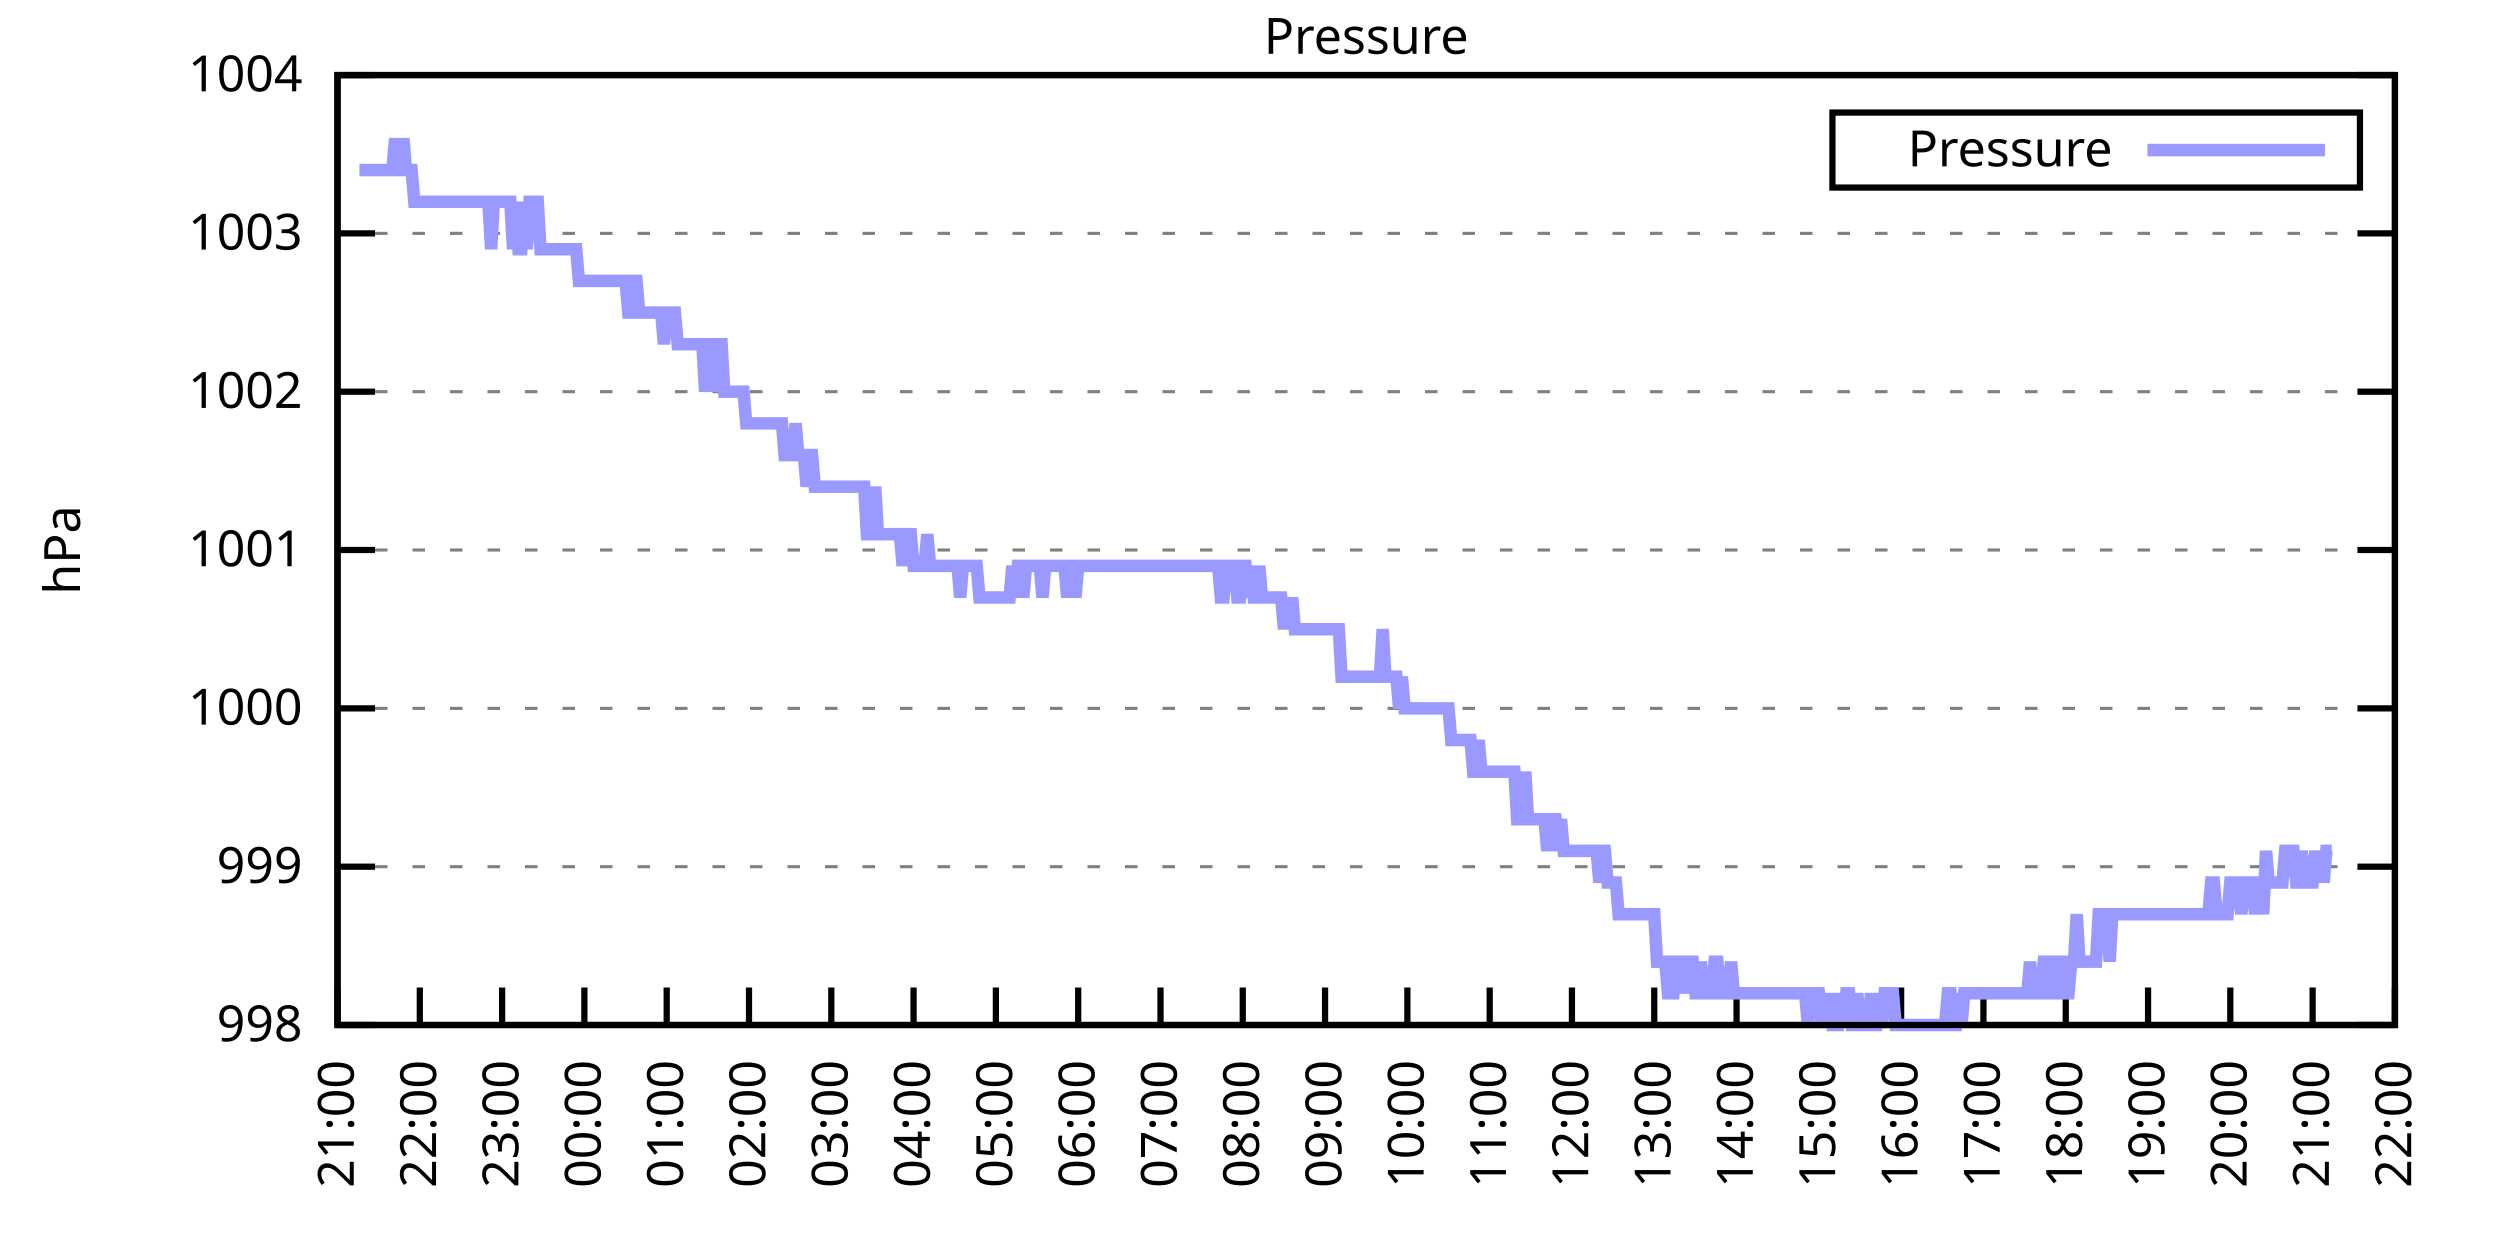
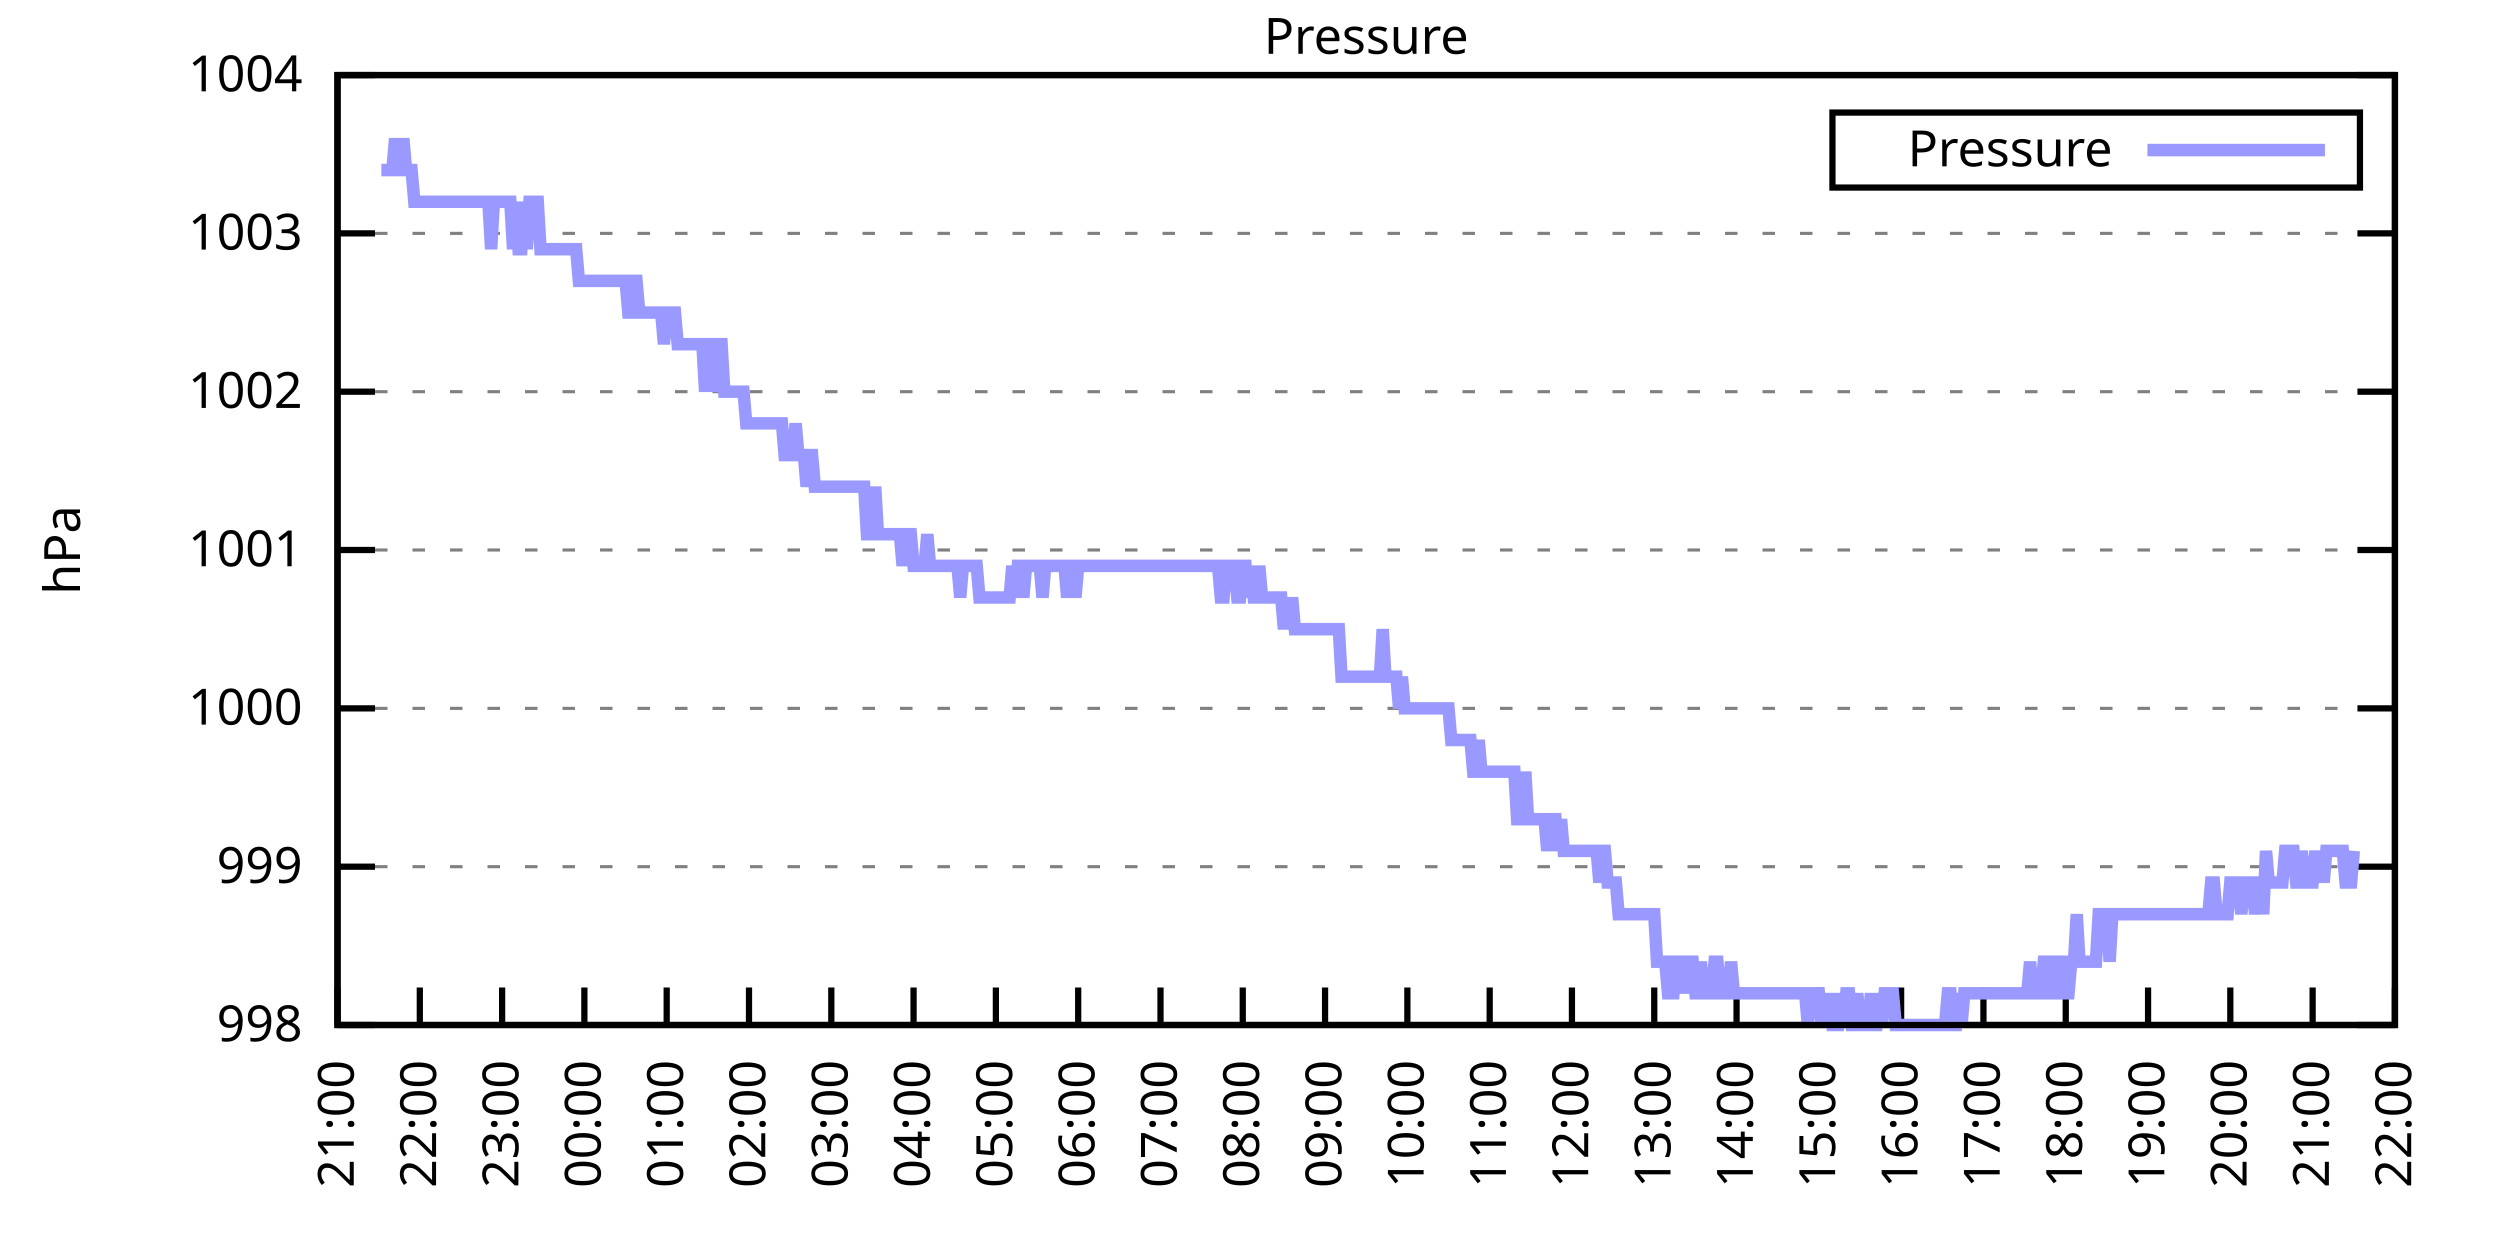
<svg xmlns="http://www.w3.org/2000/svg" xmlns:xlink="http://www.w3.org/1999/xlink" width="400" height="200" viewBox="0 0 400 200">
  <g id="gnuplot_canvas">
    <rect x="0" y="0" width="400" height="200" fill="none" />
    <defs>
      <circle id="gpDot" r="0.5" stroke-width="0.5" stroke="currentColor" />
      <path id="gpPt0" stroke-width="0.333" stroke="currentColor" d="M-1,0 h2 M0,-1 v2" />
      <path id="gpPt1" stroke-width="0.333" stroke="currentColor" d="M-1,-1 L1,1 M1,-1 L-1,1" />
      <path id="gpPt2" stroke-width="0.333" stroke="currentColor" d="M-1,0 L1,0 M0,-1 L0,1 M-1,-1 L1,1 M-1,1 L1,-1" />
      <rect id="gpPt3" stroke-width="0.333" stroke="currentColor" x="-1" y="-1" width="2" height="2" />
      <rect id="gpPt4" stroke-width="0.333" stroke="currentColor" fill="currentColor" x="-1" y="-1" width="2" height="2" />
      <circle id="gpPt5" stroke-width="0.333" stroke="currentColor" cx="0" cy="0" r="1" />
      <use xlink:href="#gpPt5" id="gpPt6" fill="currentColor" stroke="none" />
      <path id="gpPt7" stroke-width="0.333" stroke="currentColor" d="M0,-1.33 L-1.33,0.67 L1.33,0.67 z" />
      <use xlink:href="#gpPt7" id="gpPt8" fill="currentColor" stroke="none" />
      <use xlink:href="#gpPt7" id="gpPt9" stroke="currentColor" transform="rotate(180)" />
      <use xlink:href="#gpPt9" id="gpPt10" fill="currentColor" stroke="none" />
      <use xlink:href="#gpPt3" id="gpPt11" stroke="currentColor" transform="rotate(45)" />
      <use xlink:href="#gpPt11" id="gpPt12" fill="currentColor" stroke="none" />
      <path id="gpPt13" stroke-width="0.333" stroke="currentColor" d="M0,1.330 L1.265,0.411 L0.782,-1.067 L-0.782,-1.076 L-1.265,0.411 z" />
      <use xlink:href="#gpPt13" id="gpPt14" fill="currentColor" stroke="none" />
      <filter id="textbox" filterUnits="objectBoundingBox" x="0" y="0" height="1" width="1">
        <feFlood flood-color="white" flood-opacity="1" result="bgnd" />
        <feComposite in="SourceGraphic" in2="bgnd" operator="atop" />
      </filter>
      <filter id="greybox" filterUnits="objectBoundingBox" x="0" y="0" height="1" width="1">
        <feFlood flood-color="lightgrey" flood-opacity="1" result="grey" />
        <feComposite in="SourceGraphic" in2="grey" operator="atop" />
      </filter>
    </defs>
    <g fill="none" color="white" stroke="currentColor" stroke-width="1.00" stroke-linecap="butt" stroke-linejoin="miter">
</g>
    <g fill="none" color="black" stroke="currentColor" stroke-width="1.00" stroke-linecap="butt" stroke-linejoin="miter">
      <g stroke="none" shape-rendering="crispEdges">
        <polygon fill="rgb(255, 255, 255)" points="54.00,164.00 383.18,164.00 383.18,12.02 54.00,12.02 " />
      </g>
    </g>
    <g fill="none" color="black" stroke="currentColor" stroke-width="1.00" stroke-linecap="butt" stroke-linejoin="miter">
</g>
    <g fill="none" color="black" stroke="black" stroke-width="0.50" stroke-linecap="butt" stroke-linejoin="miter">
</g>
    <g fill="none" color="gray" stroke="currentColor" stroke-width="0.50" stroke-linecap="butt" stroke-linejoin="miter">
      <path stroke="gray" stroke-dasharray="2,4" class="gridline" d="M54.00,164.00 L383.19,164.00  " />
    </g>
    <g fill="none" color="gray" stroke="gray" stroke-width="1.00" stroke-linecap="butt" stroke-linejoin="miter">
</g>
    <g fill="none" color="black" stroke="currentColor" stroke-width="1.00" stroke-linecap="butt" stroke-linejoin="miter">
      <path stroke="black" d="M54.00,164.00 L60.00,164.00 M383.19,164.00 L377.19,164.00  " />
      <g transform="translate(48.40,166.60)" stroke="none" fill="black" font-family="Sans" font-size="8.00" text-anchor="end">
        <text>
          <tspan font-family="Sans"> 998</tspan>
        </text>
      </g>
    </g>
    <g fill="none" color="black" stroke="currentColor" stroke-width="1.00" stroke-linecap="butt" stroke-linejoin="miter">
</g>
    <g fill="none" color="black" stroke="black" stroke-width="0.50" stroke-linecap="butt" stroke-linejoin="miter">
</g>
    <g fill="none" color="gray" stroke="currentColor" stroke-width="0.50" stroke-linecap="butt" stroke-linejoin="miter">
      <path stroke="gray" stroke-dasharray="2,4" class="gridline" d="M54.00,138.67 L383.19,138.67  " />
    </g>
    <g fill="none" color="gray" stroke="gray" stroke-width="1.00" stroke-linecap="butt" stroke-linejoin="miter">
</g>
    <g fill="none" color="black" stroke="currentColor" stroke-width="1.00" stroke-linecap="butt" stroke-linejoin="miter">
      <path stroke="black" d="M54.00,138.67 L60.00,138.67 M383.19,138.67 L377.19,138.67  " />
      <g transform="translate(48.40,141.27)" stroke="none" fill="black" font-family="Sans" font-size="8.00" text-anchor="end">
        <text>
          <tspan font-family="Sans"> 999</tspan>
        </text>
      </g>
    </g>
    <g fill="none" color="black" stroke="currentColor" stroke-width="1.00" stroke-linecap="butt" stroke-linejoin="miter">
</g>
    <g fill="none" color="black" stroke="black" stroke-width="0.50" stroke-linecap="butt" stroke-linejoin="miter">
</g>
    <g fill="none" color="gray" stroke="currentColor" stroke-width="0.50" stroke-linecap="butt" stroke-linejoin="miter">
      <path stroke="gray" stroke-dasharray="2,4" class="gridline" d="M54.00,113.34 L383.19,113.34  " />
    </g>
    <g fill="none" color="gray" stroke="gray" stroke-width="1.00" stroke-linecap="butt" stroke-linejoin="miter">
</g>
    <g fill="none" color="black" stroke="currentColor" stroke-width="1.00" stroke-linecap="butt" stroke-linejoin="miter">
      <path stroke="black" d="M54.00,113.34 L60.00,113.34 M383.19,113.34 L377.19,113.34  " />
      <g transform="translate(48.40,115.94)" stroke="none" fill="black" font-family="Sans" font-size="8.00" text-anchor="end">
        <text>
          <tspan font-family="Sans"> 1000</tspan>
        </text>
      </g>
    </g>
    <g fill="none" color="black" stroke="currentColor" stroke-width="1.00" stroke-linecap="butt" stroke-linejoin="miter">
</g>
    <g fill="none" color="black" stroke="black" stroke-width="0.50" stroke-linecap="butt" stroke-linejoin="miter">
</g>
    <g fill="none" color="gray" stroke="currentColor" stroke-width="0.50" stroke-linecap="butt" stroke-linejoin="miter">
      <path stroke="gray" stroke-dasharray="2,4" class="gridline" d="M54.00,88.00 L383.19,88.00  " />
    </g>
    <g fill="none" color="gray" stroke="gray" stroke-width="1.00" stroke-linecap="butt" stroke-linejoin="miter">
</g>
    <g fill="none" color="black" stroke="currentColor" stroke-width="1.00" stroke-linecap="butt" stroke-linejoin="miter">
      <path stroke="black" d="M54.00,88.00 L60.00,88.00 M383.19,88.00 L377.19,88.00  " />
      <g transform="translate(48.40,90.60)" stroke="none" fill="black" font-family="Sans" font-size="8.00" text-anchor="end">
        <text>
          <tspan font-family="Sans"> 1001</tspan>
        </text>
      </g>
    </g>
    <g fill="none" color="black" stroke="currentColor" stroke-width="1.00" stroke-linecap="butt" stroke-linejoin="miter">
</g>
    <g fill="none" color="black" stroke="black" stroke-width="0.50" stroke-linecap="butt" stroke-linejoin="miter">
</g>
    <g fill="none" color="gray" stroke="currentColor" stroke-width="0.50" stroke-linecap="butt" stroke-linejoin="miter">
      <path stroke="gray" stroke-dasharray="2,4" class="gridline" d="M54.00,62.67 L383.19,62.67  " />
    </g>
    <g fill="none" color="gray" stroke="gray" stroke-width="1.00" stroke-linecap="butt" stroke-linejoin="miter">
</g>
    <g fill="none" color="black" stroke="currentColor" stroke-width="1.00" stroke-linecap="butt" stroke-linejoin="miter">
      <path stroke="black" d="M54.00,62.67 L60.00,62.67 M383.19,62.67 L377.19,62.67  " />
      <g transform="translate(48.40,65.27)" stroke="none" fill="black" font-family="Sans" font-size="8.00" text-anchor="end">
        <text>
          <tspan font-family="Sans"> 1002</tspan>
        </text>
      </g>
    </g>
    <g fill="none" color="black" stroke="currentColor" stroke-width="1.00" stroke-linecap="butt" stroke-linejoin="miter">
</g>
    <g fill="none" color="black" stroke="black" stroke-width="0.50" stroke-linecap="butt" stroke-linejoin="miter">
</g>
    <g fill="none" color="gray" stroke="currentColor" stroke-width="0.50" stroke-linecap="butt" stroke-linejoin="miter">
      <path stroke="gray" stroke-dasharray="2,4" class="gridline" d="M54.00,37.34 L383.19,37.34  " />
    </g>
    <g fill="none" color="gray" stroke="gray" stroke-width="1.00" stroke-linecap="butt" stroke-linejoin="miter">
</g>
    <g fill="none" color="black" stroke="currentColor" stroke-width="1.00" stroke-linecap="butt" stroke-linejoin="miter">
      <path stroke="black" d="M54.00,37.34 L60.00,37.34 M383.19,37.34 L377.19,37.34  " />
      <g transform="translate(48.40,39.94)" stroke="none" fill="black" font-family="Sans" font-size="8.00" text-anchor="end">
        <text>
          <tspan font-family="Sans"> 1003</tspan>
        </text>
      </g>
    </g>
    <g fill="none" color="black" stroke="currentColor" stroke-width="1.00" stroke-linecap="butt" stroke-linejoin="miter">
</g>
    <g fill="none" color="black" stroke="black" stroke-width="0.50" stroke-linecap="butt" stroke-linejoin="miter">
</g>
    <g fill="none" color="gray" stroke="currentColor" stroke-width="0.50" stroke-linecap="butt" stroke-linejoin="miter">
      <path stroke="gray" stroke-dasharray="2,4" class="gridline" d="M54.00,12.01 L383.19,12.01  " />
    </g>
    <g fill="none" color="gray" stroke="gray" stroke-width="1.00" stroke-linecap="butt" stroke-linejoin="miter">
</g>
    <g fill="none" color="black" stroke="currentColor" stroke-width="1.00" stroke-linecap="butt" stroke-linejoin="miter">
      <path stroke="black" d="M54.00,12.01 L60.00,12.01 M383.19,12.01 L377.19,12.01  " />
      <g transform="translate(48.40,14.61)" stroke="none" fill="black" font-family="Sans" font-size="8.00" text-anchor="end">
        <text>
          <tspan font-family="Sans"> 1004</tspan>
        </text>
      </g>
    </g>
    <g fill="none" color="black" stroke="currentColor" stroke-width="1.00" stroke-linecap="butt" stroke-linejoin="miter">
      <path stroke="black" d="M54.00,164.00 L54.00,158.00  " />
      <g transform="translate(56.60,169.60) rotate(270.00)" stroke="none" fill="black" font-family="Sans" font-size="8.00" text-anchor="end">
        <text>
          <tspan font-family="Sans">21:00</tspan>
        </text>
      </g>
    </g>
    <g fill="none" color="black" stroke="currentColor" stroke-width="1.00" stroke-linecap="butt" stroke-linejoin="miter">
      <path stroke="black" d="M67.17,164.00 L67.17,158.00  " />
      <g transform="translate(69.77,169.60) rotate(270.00)" stroke="none" fill="black" font-family="Sans" font-size="8.00" text-anchor="end">
        <text>
          <tspan font-family="Sans">22:00</tspan>
        </text>
      </g>
    </g>
    <g fill="none" color="black" stroke="currentColor" stroke-width="1.00" stroke-linecap="butt" stroke-linejoin="miter">
      <path stroke="black" d="M80.34,164.00 L80.34,158.00  " />
      <g transform="translate(82.94,169.60) rotate(270.00)" stroke="none" fill="black" font-family="Sans" font-size="8.00" text-anchor="end">
        <text>
          <tspan font-family="Sans">23:00</tspan>
        </text>
      </g>
    </g>
    <g fill="none" color="black" stroke="currentColor" stroke-width="1.00" stroke-linecap="butt" stroke-linejoin="miter">
      <path stroke="black" d="M93.50,164.00 L93.50,158.00  " />
      <g transform="translate(96.10,169.60) rotate(270.00)" stroke="none" fill="black" font-family="Sans" font-size="8.00" text-anchor="end">
        <text>
          <tspan font-family="Sans">00:00</tspan>
        </text>
      </g>
    </g>
    <g fill="none" color="black" stroke="currentColor" stroke-width="1.00" stroke-linecap="butt" stroke-linejoin="miter">
      <path stroke="black" d="M106.67,164.00 L106.67,158.00  " />
      <g transform="translate(109.27,169.60) rotate(270.00)" stroke="none" fill="black" font-family="Sans" font-size="8.00" text-anchor="end">
        <text>
          <tspan font-family="Sans">01:00</tspan>
        </text>
      </g>
    </g>
    <g fill="none" color="black" stroke="currentColor" stroke-width="1.00" stroke-linecap="butt" stroke-linejoin="miter">
      <path stroke="black" d="M119.84,164.00 L119.84,158.00  " />
      <g transform="translate(122.44,169.60) rotate(270.00)" stroke="none" fill="black" font-family="Sans" font-size="8.00" text-anchor="end">
        <text>
          <tspan font-family="Sans">02:00</tspan>
        </text>
      </g>
    </g>
    <g fill="none" color="black" stroke="currentColor" stroke-width="1.00" stroke-linecap="butt" stroke-linejoin="miter">
      <path stroke="black" d="M133.01,164.00 L133.01,158.00  " />
      <g transform="translate(135.61,169.60) rotate(270.00)" stroke="none" fill="black" font-family="Sans" font-size="8.00" text-anchor="end">
        <text>
          <tspan font-family="Sans">03:00</tspan>
        </text>
      </g>
    </g>
    <g fill="none" color="black" stroke="currentColor" stroke-width="1.00" stroke-linecap="butt" stroke-linejoin="miter">
      <path stroke="black" d="M146.17,164.00 L146.17,158.00  " />
      <g transform="translate(148.77,169.60) rotate(270.00)" stroke="none" fill="black" font-family="Sans" font-size="8.00" text-anchor="end">
        <text>
          <tspan font-family="Sans">04:00</tspan>
        </text>
      </g>
    </g>
    <g fill="none" color="black" stroke="currentColor" stroke-width="1.00" stroke-linecap="butt" stroke-linejoin="miter">
      <path stroke="black" d="M159.34,164.00 L159.34,158.00  " />
      <g transform="translate(161.94,169.60) rotate(270.00)" stroke="none" fill="black" font-family="Sans" font-size="8.00" text-anchor="end">
        <text>
          <tspan font-family="Sans">05:00</tspan>
        </text>
      </g>
    </g>
    <g fill="none" color="black" stroke="currentColor" stroke-width="1.00" stroke-linecap="butt" stroke-linejoin="miter">
      <path stroke="black" d="M172.51,164.00 L172.51,158.00  " />
      <g transform="translate(175.11,169.60) rotate(270.00)" stroke="none" fill="black" font-family="Sans" font-size="8.00" text-anchor="end">
        <text>
          <tspan font-family="Sans">06:00</tspan>
        </text>
      </g>
    </g>
    <g fill="none" color="black" stroke="currentColor" stroke-width="1.00" stroke-linecap="butt" stroke-linejoin="miter">
      <path stroke="black" d="M185.68,164.00 L185.68,158.00  " />
      <g transform="translate(188.28,169.60) rotate(270.00)" stroke="none" fill="black" font-family="Sans" font-size="8.00" text-anchor="end">
        <text>
          <tspan font-family="Sans">07:00</tspan>
        </text>
      </g>
    </g>
    <g fill="none" color="black" stroke="currentColor" stroke-width="1.00" stroke-linecap="butt" stroke-linejoin="miter">
      <path stroke="black" d="M198.84,164.00 L198.84,158.00  " />
      <g transform="translate(201.44,169.60) rotate(270.00)" stroke="none" fill="black" font-family="Sans" font-size="8.00" text-anchor="end">
        <text>
          <tspan font-family="Sans">08:00</tspan>
        </text>
      </g>
    </g>
    <g fill="none" color="black" stroke="currentColor" stroke-width="1.00" stroke-linecap="butt" stroke-linejoin="miter">
      <path stroke="black" d="M212.01,164.00 L212.01,158.00  " />
      <g transform="translate(214.61,169.60) rotate(270.00)" stroke="none" fill="black" font-family="Sans" font-size="8.00" text-anchor="end">
        <text>
          <tspan font-family="Sans">09:00</tspan>
        </text>
      </g>
    </g>
    <g fill="none" color="black" stroke="currentColor" stroke-width="1.00" stroke-linecap="butt" stroke-linejoin="miter">
      <path stroke="black" d="M225.18,164.00 L225.18,158.00  " />
      <g transform="translate(227.78,169.60) rotate(270.00)" stroke="none" fill="black" font-family="Sans" font-size="8.00" text-anchor="end">
        <text>
          <tspan font-family="Sans">10:00</tspan>
        </text>
      </g>
    </g>
    <g fill="none" color="black" stroke="currentColor" stroke-width="1.00" stroke-linecap="butt" stroke-linejoin="miter">
      <path stroke="black" d="M238.35,164.00 L238.35,158.00  " />
      <g transform="translate(240.95,169.60) rotate(270.00)" stroke="none" fill="black" font-family="Sans" font-size="8.00" text-anchor="end">
        <text>
          <tspan font-family="Sans">11:00</tspan>
        </text>
      </g>
    </g>
    <g fill="none" color="black" stroke="currentColor" stroke-width="1.00" stroke-linecap="butt" stroke-linejoin="miter">
      <path stroke="black" d="M251.51,164.00 L251.51,158.00  " />
      <g transform="translate(254.11,169.60) rotate(270.00)" stroke="none" fill="black" font-family="Sans" font-size="8.00" text-anchor="end">
        <text>
          <tspan font-family="Sans">12:00</tspan>
        </text>
      </g>
    </g>
    <g fill="none" color="black" stroke="currentColor" stroke-width="1.00" stroke-linecap="butt" stroke-linejoin="miter">
      <path stroke="black" d="M264.68,164.00 L264.68,158.00  " />
      <g transform="translate(267.28,169.60) rotate(270.00)" stroke="none" fill="black" font-family="Sans" font-size="8.00" text-anchor="end">
        <text>
          <tspan font-family="Sans">13:00</tspan>
        </text>
      </g>
    </g>
    <g fill="none" color="black" stroke="currentColor" stroke-width="1.00" stroke-linecap="butt" stroke-linejoin="miter">
      <path stroke="black" d="M277.85,164.00 L277.85,158.00  " />
      <g transform="translate(280.45,169.60) rotate(270.00)" stroke="none" fill="black" font-family="Sans" font-size="8.00" text-anchor="end">
        <text>
          <tspan font-family="Sans">14:00</tspan>
        </text>
      </g>
    </g>
    <g fill="none" color="black" stroke="currentColor" stroke-width="1.00" stroke-linecap="butt" stroke-linejoin="miter">
      <path stroke="black" d="M291.02,164.00 L291.02,158.00  " />
      <g transform="translate(293.62,169.60) rotate(270.00)" stroke="none" fill="black" font-family="Sans" font-size="8.00" text-anchor="end">
        <text>
          <tspan font-family="Sans">15:00</tspan>
        </text>
      </g>
    </g>
    <g fill="none" color="black" stroke="currentColor" stroke-width="1.00" stroke-linecap="butt" stroke-linejoin="miter">
      <path stroke="black" d="M304.18,164.00 L304.18,158.00  " />
      <g transform="translate(306.78,169.60) rotate(270.00)" stroke="none" fill="black" font-family="Sans" font-size="8.00" text-anchor="end">
        <text>
          <tspan font-family="Sans">16:00</tspan>
        </text>
      </g>
    </g>
    <g fill="none" color="black" stroke="currentColor" stroke-width="1.00" stroke-linecap="butt" stroke-linejoin="miter">
      <path stroke="black" d="M317.35,164.00 L317.35,158.00  " />
      <g transform="translate(319.95,169.60) rotate(270.00)" stroke="none" fill="black" font-family="Sans" font-size="8.00" text-anchor="end">
        <text>
          <tspan font-family="Sans">17:00</tspan>
        </text>
      </g>
    </g>
    <g fill="none" color="black" stroke="currentColor" stroke-width="1.00" stroke-linecap="butt" stroke-linejoin="miter">
      <path stroke="black" d="M330.52,164.00 L330.52,158.00  " />
      <g transform="translate(333.12,169.60) rotate(270.00)" stroke="none" fill="black" font-family="Sans" font-size="8.00" text-anchor="end">
        <text>
          <tspan font-family="Sans">18:00</tspan>
        </text>
      </g>
    </g>
    <g fill="none" color="black" stroke="currentColor" stroke-width="1.00" stroke-linecap="butt" stroke-linejoin="miter">
      <path stroke="black" d="M343.69,164.00 L343.69,158.00  " />
      <g transform="translate(346.29,169.60) rotate(270.00)" stroke="none" fill="black" font-family="Sans" font-size="8.00" text-anchor="end">
        <text>
          <tspan font-family="Sans">19:00</tspan>
        </text>
      </g>
    </g>
    <g fill="none" color="black" stroke="currentColor" stroke-width="1.00" stroke-linecap="butt" stroke-linejoin="miter">
      <path stroke="black" d="M356.85,164.00 L356.85,158.00  " />
      <g transform="translate(359.45,169.60) rotate(270.00)" stroke="none" fill="black" font-family="Sans" font-size="8.00" text-anchor="end">
        <text>
          <tspan font-family="Sans">20:00</tspan>
        </text>
      </g>
    </g>
    <g fill="none" color="black" stroke="currentColor" stroke-width="1.00" stroke-linecap="butt" stroke-linejoin="miter">
      <path stroke="black" d="M370.02,164.00 L370.02,158.00  " />
      <g transform="translate(372.62,169.60) rotate(270.00)" stroke="none" fill="black" font-family="Sans" font-size="8.00" text-anchor="end">
        <text>
          <tspan font-family="Sans">21:00</tspan>
        </text>
      </g>
    </g>
    <g fill="none" color="black" stroke="currentColor" stroke-width="1.00" stroke-linecap="butt" stroke-linejoin="miter">
      <path stroke="black" d="M383.19,164.00 L383.19,158.00  " />
      <g transform="translate(385.79,169.60) rotate(270.00)" stroke="none" fill="black" font-family="Sans" font-size="8.00" text-anchor="end">
        <text>
          <tspan font-family="Sans">22:00</tspan>
        </text>
      </g>
    </g>
    <g fill="none" color="black" stroke="currentColor" stroke-width="1.00" stroke-linecap="butt" stroke-linejoin="miter">
</g>
    <g fill="none" color="black" stroke="currentColor" stroke-width="1.00" stroke-linecap="butt" stroke-linejoin="miter">
      <path stroke="black" d="M54.00,12.01 L54.00,164.00 L383.19,164.00 L383.19,12.01 L54.00,12.01 Z  " />
    </g>
    <g fill="none" color="black" stroke="currentColor" stroke-width="1.00" stroke-linecap="butt" stroke-linejoin="miter">
</g>
    <g fill="none" color="black" stroke="currentColor" stroke-width="1.00" stroke-linecap="butt" stroke-linejoin="miter">
      <path stroke="black" d="M293.19,30.01 L293.19,18.01 L377.59,18.01 L377.59,30.01 L293.19,30.01 Z  " />
    </g>
    <g id="Pressure_plot_1">
      <g fill="none" color="white" stroke="black" stroke-width="2.00" stroke-linecap="butt" stroke-linejoin="miter">
</g>
      <g fill="none" color="black" stroke="currentColor" stroke-width="2.00" stroke-linecap="butt" stroke-linejoin="miter">
        <g transform="translate(337.99,26.61)" stroke="none" fill="black" font-family="Sans" font-size="8.00" text-anchor="end">
          <text>
            <tspan font-family="Sans">Pressure</tspan>
          </text>
        </g>
      </g>
      <g fill="none" color="black" stroke="currentColor" stroke-width="2.00" stroke-linecap="butt" stroke-linejoin="miter">
-         <path stroke="rgb(153, 153, 255)" d="M343.59,24.01 L371.99,24.01 M57.51,27.21 L57.95,27.21 L58.39,27.21 L58.83,27.21 L59.27,27.21 L59.71,27.21   L60.14,27.21 L60.58,27.21 L61.02,27.21 L61.46,27.21 L61.90,27.21 L62.34,27.21 L62.78,27.21 L63.22,22.14   L63.66,27.21 L64.10,27.21 L64.53,22.14 L64.97,27.21 L65.41,27.21 L65.85,27.21 L66.29,32.28 L66.73,32.28   L67.17,32.28 L67.61,32.28 L68.05,32.28 L68.48,32.28 L68.92,32.28 L69.36,32.28 L69.80,32.28 L70.24,32.28   L70.68,32.28 L71.12,32.28 L71.56,32.28 L72.00,32.28 L72.43,32.28 L72.87,32.28 L73.31,32.28 L73.75,32.28   L74.19,32.28 L74.63,32.28 L75.07,32.28 L75.51,32.28 L75.95,32.28 L76.38,32.28 L76.82,32.28 L77.26,32.28   L77.70,32.28 L78.14,32.28 L78.58,39.87 L79.02,32.28 L79.46,32.28 L79.90,32.28 L80.34,32.28 L80.77,32.28   L81.21,32.28 L81.65,32.28 L82.09,39.87 L82.53,32.28 L82.97,39.87 L83.41,39.87 L83.85,32.28 L84.29,39.87   L84.72,32.28 L85.16,32.28 L85.60,32.28 L86.04,32.28 L86.48,39.87 L86.92,39.87 L87.36,39.87 L87.80,39.87   L88.24,39.87 L88.67,39.87 L89.11,39.87 L89.55,39.87 L89.99,39.87 L90.43,39.87 L90.87,39.87 L91.31,39.87   L91.75,39.87 L92.19,39.87 L92.62,44.94 L93.06,44.94 L93.50,44.94 L93.94,44.94 L94.38,44.94 L94.82,44.94   L95.26,44.94 L95.70,44.94 L96.14,44.94 L96.58,44.94 L97.01,44.94 L97.45,44.94 L97.89,44.94 L98.33,44.94   L98.77,44.94 L99.21,44.94 L99.65,44.94 L100.09,44.94 L100.53,50.01 L100.96,50.01 L101.40,44.94 L101.84,44.94   L102.28,50.01 L102.72,50.01 L103.16,50.01 L103.60,50.01 L104.04,50.01 L104.48,50.01 L104.91,50.01 L105.35,50.01   L105.79,50.01 L106.23,55.07 L106.67,50.01 L107.11,50.01 L107.55,50.01 L107.99,50.01 L108.43,55.07 L108.87,55.07   L109.30,55.07 L109.74,55.07 L110.18,55.07 L110.62,55.07 L111.06,55.07 L111.50,55.07 L111.94,55.07 L112.38,55.07   L112.82,62.67 L113.25,55.07 L113.69,55.07 L114.13,55.07 L114.57,62.67 L115.01,55.07 L115.45,55.07 L115.89,62.67   L116.33,62.67 L116.77,62.67 L117.20,62.67 L117.64,62.67 L118.08,62.67 L118.52,62.67 L118.96,62.67 L119.40,67.74   L119.84,67.74 L120.28,67.74 L120.72,67.74 L121.15,67.74 L121.59,67.74 L122.03,67.74 L122.47,67.74 L122.91,67.74   L123.35,67.74 L123.79,67.74 L124.23,67.74 L124.67,67.74 L125.11,67.74 L125.54,72.81 L125.98,72.81 L126.42,72.81   L126.86,72.81 L127.30,67.74 L127.74,72.81 L128.18,72.81 L128.62,72.81 L129.06,77.87 L129.49,72.81 L129.93,72.81   L130.37,77.87 L130.81,77.87 L131.25,77.87 L131.69,77.87 L132.13,77.87 L132.57,77.87 L133.01,77.87 L133.44,77.87   L133.88,77.87 L134.32,77.87 L134.76,77.87 L135.20,77.87 L135.64,77.87 L136.08,77.87 L136.52,77.87 L136.96,77.87   L137.39,77.87 L137.83,77.87 L138.27,77.87 L138.71,85.47 L139.15,85.47 L139.59,85.47 L140.03,77.87 L140.47,85.47   L140.91,85.47 L141.35,85.47 L141.78,85.47 L142.22,85.47 L142.66,85.47 L143.10,85.47 L143.54,85.47 L143.98,85.47   L144.42,90.54 L144.86,85.47 L145.30,85.47 L145.73,85.47 L146.17,90.54 L146.61,90.54 L147.05,90.54 L147.49,90.54   L147.93,90.54 L148.37,85.47 L148.81,90.54 L149.25,90.54 L149.68,90.54 L150.12,90.54 L150.56,90.54 L151.00,90.54   L151.44,90.54 L151.88,90.54 L152.32,90.54 L152.76,90.54 L153.20,90.54 L153.63,95.60 L154.07,90.54 L154.51,90.54   L154.95,90.54 L155.39,90.54 L155.83,90.54 L156.27,90.54 L156.71,95.60 L157.15,95.60 L157.59,95.60 L158.02,95.60   L158.46,95.60 L158.90,95.60 L159.34,95.60 L159.78,95.60 L160.22,95.60 L160.66,95.60 L161.10,95.60 L161.54,95.60   L161.97,90.54 L162.41,95.60 L162.85,90.54 L163.29,90.54 L163.73,95.60 L164.17,90.54 L164.61,90.54 L165.05,90.54   L165.49,90.54 L165.92,90.54 L166.36,90.54 L166.80,95.60 L167.24,90.54 L167.68,90.54 L168.12,90.54 L168.56,90.54   L169.00,90.54 L169.44,90.54 L169.87,90.54 L170.31,90.54 L170.75,95.60 L171.19,90.54 L171.63,90.54 L172.07,95.60   L172.51,90.54 L172.95,90.54 L173.39,90.54 L173.83,90.54 L174.26,90.54 L174.70,90.54 L175.14,90.54 L175.58,90.54   L176.02,90.54 L176.46,90.54 L176.90,90.54 L177.34,90.54 L177.78,90.54 L178.21,90.54 L178.65,90.54 L179.09,90.54   L179.53,90.54 L179.97,90.54 L180.41,90.54 L180.85,90.54 L181.29,90.54 L181.73,90.54 L182.16,90.54 L182.60,90.54   L183.04,90.54 L183.48,90.54 L183.92,90.54 L184.36,90.54 L184.80,90.54 L185.24,90.54 L185.68,90.54 L186.11,90.54   L186.55,90.54 L186.99,90.54 L187.43,90.54 L187.87,90.54 L188.31,90.54 L188.75,90.54 L189.19,90.54 L189.63,90.54   L190.07,90.54 L190.50,90.54 L190.94,90.54 L191.38,90.54 L191.82,90.54 L192.26,90.54 L192.70,90.54 L193.14,90.54   L193.58,90.54 L194.02,90.54 L194.45,90.54 L194.89,90.54 L195.33,95.60 L195.77,95.60 L196.21,90.54 L196.65,90.54   L197.09,90.54 L197.53,90.54 L197.97,95.60 L198.40,95.60 L198.84,90.54 L199.28,90.54 L199.72,95.60 L200.16,90.54   L200.60,95.60 L201.04,95.60 L201.48,90.54 L201.92,95.60 L202.35,95.60 L202.79,95.60 L203.23,95.60 L203.67,95.60   L204.11,95.60 L204.55,95.60 L204.99,95.60 L205.43,100.67 L205.87,95.60 L206.31,100.67 L206.74,95.60 L207.18,100.67   L207.62,100.67 L208.06,100.67 L208.50,100.67 L208.94,100.67 L209.38,100.67 L209.82,100.67 L210.26,100.67 L210.69,100.67   L211.13,100.67 L211.57,100.67 L212.01,100.67 L212.45,100.67 L212.89,100.67 L213.33,100.67 L213.77,100.67 L214.21,100.67   L214.64,108.27 L215.08,108.27 L215.52,108.27 L215.96,108.27 L216.40,108.27 L216.84,108.27 L217.28,108.27 L217.72,108.27   L218.16,108.27 L218.60,108.27 L219.03,108.27 L219.47,108.27 L219.91,108.27 L220.35,108.27 L220.79,108.27 L221.23,100.67   L221.67,108.27 L222.11,108.27 L222.55,108.27 L222.98,108.27 L223.42,108.27 L223.86,113.34 L224.30,108.27 L224.74,113.34   L225.18,113.34 L225.62,113.34 L226.06,113.34 L226.50,113.34 L226.93,113.34 L227.37,113.34 L227.81,113.34 L228.25,113.34   L228.69,113.34 L229.13,113.34 L229.57,113.34 L230.01,113.34 L230.45,113.34 L230.88,113.34 L231.32,113.34 L231.76,113.34   L232.20,118.40 L232.64,118.40 L233.08,118.40 L233.52,118.40 L233.96,118.40 L234.40,118.40 L234.84,118.40 L235.27,118.40   L235.71,123.47 L236.15,123.47 L236.59,118.40 L237.03,123.47 L237.47,123.47 L237.91,123.47 L238.35,123.47 L238.79,123.47   L239.22,123.47 L239.66,123.47 L240.10,123.47 L240.54,123.47 L240.98,123.47 L241.42,123.47 L241.86,123.47 L242.30,123.47   L242.74,131.07 L243.17,131.07 L243.61,131.07 L244.05,123.47 L244.49,131.07 L244.93,131.07 L245.37,131.07 L245.81,131.07   L246.25,131.07 L246.69,131.07 L247.12,131.07 L247.56,136.14 L248.00,131.07 L248.44,131.07 L248.88,131.07 L249.32,136.14   L249.76,131.07 L250.20,136.14 L250.64,136.14 L251.08,136.14 L251.51,136.14 L251.95,136.14 L252.39,136.14 L252.83,136.14   L253.27,136.14 L253.71,136.14 L254.15,136.14 L254.59,136.14 L255.03,136.14 L255.46,136.14 L255.90,141.20 L256.34,136.14   L256.78,136.14 L257.22,141.20 L257.66,141.20 L258.10,141.20 L258.54,141.20 L258.98,146.27 L259.41,146.27 L259.85,146.27   L260.29,146.27 L260.73,146.27 L261.17,146.27 L261.61,146.27 L262.05,146.27 L262.49,146.27 L262.93,146.27 L263.36,146.27   L263.80,146.27 L264.24,146.27 L264.68,146.27 L265.12,153.87 L265.56,153.87 L266.00,153.87 L266.44,153.87 L266.88,158.93   L267.32,158.93 L267.75,158.93 L268.19,153.87 L268.63,153.87 L269.07,153.87 L269.51,158.93 L269.95,153.87 L270.39,153.87   L270.83,153.87 L271.27,158.93 L271.70,158.93 L272.14,153.87 L272.58,158.93 L273.02,158.93 L273.46,158.93 L273.90,158.93   L274.34,153.87 L274.78,153.87 L275.22,158.93 L275.65,158.93 L276.09,158.93 L276.53,158.93 L276.97,153.87 L277.41,158.93   L277.85,158.93 L278.29,158.93 L278.73,158.93 L279.17,158.93 L279.60,158.93 L280.04,158.93 L280.48,158.93 L280.92,158.93   L281.36,158.93 L281.80,158.93 L282.24,158.93 L282.68,158.93 L283.12,158.93 L283.56,158.93 L283.99,158.93 L284.43,158.93   L284.87,158.93 L285.31,158.93 L285.75,158.93 L286.19,158.93 L286.63,158.93 L287.07,158.93 L287.51,158.93 L287.94,158.93   L288.38,158.93 L288.82,158.93 L289.26,164.00 L289.70,158.93 L290.14,158.93 L290.58,158.93 L291.02,158.93 L291.46,164.00   L291.89,158.93 L292.33,164.00 L292.77,158.93 L293.21,164.00 L293.65,164.00 L294.09,164.00 L294.53,158.93 L294.97,164.00   L295.41,158.93 L295.84,158.93 L296.28,164.00 L296.72,164.00 L297.16,158.93 L297.60,164.00 L298.04,164.00 L298.48,164.00   L298.92,164.00 L299.36,158.93 L299.80,164.00 L300.23,164.00 L300.67,158.93 L301.11,164.00 L301.55,158.93 L301.99,158.93   L302.43,158.93 L302.87,158.93 L303.31,164.00 L303.75,164.00 L304.18,164.00 L304.62,164.00 L305.06,164.00 L305.50,164.00   L305.94,164.00 L306.38,164.00 L306.82,164.00 L307.26,164.00 L307.70,164.00 L308.13,164.00 L308.57,164.00 L309.01,164.00   L309.45,164.00 L309.89,164.00 L310.33,164.00 L310.77,164.00 L311.21,164.00 L311.65,158.93 L312.08,158.93 L312.52,164.00   L312.96,164.00 L313.40,158.93 L313.84,164.00 L314.28,158.93 L314.72,158.93 L315.16,158.93 L315.60,158.93 L316.04,158.93   L316.47,158.93 L316.91,158.93 L317.35,158.93 L317.79,158.93 L318.23,158.93 L318.67,158.93 L319.11,158.93 L319.55,158.93   L319.99,158.93 L320.42,158.93 L320.86,158.93 L321.30,158.93 L321.74,158.93 L322.18,158.93 L322.62,158.93 L323.06,158.93   L323.50,158.93 L323.94,158.93 L324.37,158.93 L324.81,153.87 L325.25,158.93 L325.69,158.93 L326.13,158.93 L326.57,158.93   L327.01,153.87 L327.45,153.87 L327.89,158.93 L328.33,158.93 L328.76,153.87 L329.20,153.87 L329.64,153.87 L330.08,158.93   L330.52,158.93 L330.96,158.93 L331.40,153.87 L331.84,153.87 L332.28,146.27 L332.71,153.87 L333.15,153.87 L333.59,153.87   L334.03,153.87 L334.47,153.87 L334.91,153.87 L335.35,153.87 L335.79,146.27 L336.23,146.27 L336.66,146.27 L337.10,146.27   L337.54,153.87 L337.98,146.27 L338.42,146.27 L338.86,146.27 L339.30,146.27 L339.74,146.27 L340.18,146.27 L340.61,146.27   L341.05,146.27 L341.49,146.27 L341.93,146.27 L342.37,146.27 L342.81,146.27 L343.25,146.27 L343.69,146.27 L344.13,146.27   L344.57,146.27 L345.00,146.27 L345.44,146.27 L345.88,146.27 L346.32,146.27 L346.76,146.27 L347.20,146.27 L347.64,146.27   L348.08,146.27 L348.52,146.27 L348.95,146.27 L349.39,146.27 L349.83,146.27 L350.27,146.27 L350.71,146.27 L351.15,146.27   L351.59,146.27 L352.03,146.27 L352.47,146.27 L352.90,146.27 L353.34,146.27 L353.78,141.20 L354.22,141.20 L354.66,146.27   L355.10,146.27 L355.54,146.27 L355.98,146.27 L356.42,146.27 L356.85,141.20 L357.29,141.20 L357.73,141.20 L358.17,141.20   L358.61,146.27 L359.05,141.20 L359.49,141.20 L359.93,141.20 L360.37,141.20 L360.81,146.27 L361.24,141.20 L361.68,141.20   L362.12,146.27 L362.56,136.14 L363.00,141.20 L363.44,141.20 L363.88,141.20 L364.32,141.20 L364.76,141.20 L365.19,141.20   L365.63,136.14 L366.07,136.14 L366.51,136.14 L366.95,136.14 L367.39,141.20 L367.83,141.20 L368.27,136.14 L368.71,141.20   L369.14,141.20 L369.58,141.20 L370.02,141.20 L370.46,136.14 L370.90,141.20 L371.34,136.14 L371.78,141.20 L372.22,136.14   L372.66,136.14 L373.09,136.14  " />
+         <path stroke="rgb(153, 153, 255)" d="M343.59,24.01 L371.99,24.01 M61.02,27.21 L61.46,27.21 L61.90,27.21 L62.34,27.21 L62.78,27.21 L63.22,22.14   L63.66,27.21 L64.10,27.21 L64.53,22.14 L64.97,27.21 L65.41,27.21 L65.85,27.21 L66.29,32.28 L66.73,32.28   L67.17,32.28 L67.61,32.28 L68.05,32.28 L68.48,32.28 L68.92,32.28 L69.36,32.28 L69.80,32.28 L70.24,32.28   L70.68,32.28 L71.12,32.28 L71.56,32.28 L72.00,32.28 L72.43,32.28 L72.87,32.28 L73.31,32.28 L73.75,32.28   L74.19,32.28 L74.63,32.28 L75.07,32.28 L75.51,32.28 L75.95,32.28 L76.38,32.28 L76.82,32.28 L77.26,32.28   L77.70,32.28 L78.14,32.28 L78.58,39.87 L79.02,32.28 L79.46,32.28 L79.90,32.28 L80.34,32.28 L80.77,32.28   L81.21,32.28 L81.65,32.28 L82.09,39.87 L82.53,32.28 L82.97,39.87 L83.41,39.87 L83.85,32.28 L84.29,39.87   L84.72,32.28 L85.16,32.28 L85.60,32.28 L86.04,32.28 L86.48,39.87 L86.92,39.87 L87.36,39.87 L87.80,39.87   L88.24,39.87 L88.67,39.87 L89.11,39.87 L89.55,39.87 L89.99,39.87 L90.43,39.87 L90.87,39.87 L91.31,39.87   L91.75,39.87 L92.19,39.87 L92.62,44.94 L93.06,44.94 L93.50,44.94 L93.94,44.94 L94.38,44.94 L94.82,44.94   L95.26,44.94 L95.70,44.94 L96.14,44.94 L96.58,44.94 L97.01,44.94 L97.45,44.94 L97.89,44.94 L98.33,44.94   L98.77,44.94 L99.21,44.94 L99.65,44.94 L100.09,44.94 L100.53,50.01 L100.96,50.01 L101.40,44.94 L101.84,44.94   L102.28,50.01 L102.72,50.01 L103.16,50.01 L103.60,50.01 L104.04,50.01 L104.48,50.01 L104.91,50.01 L105.35,50.01   L105.79,50.01 L106.23,55.07 L106.67,50.01 L107.11,50.01 L107.55,50.01 L107.99,50.01 L108.43,55.07 L108.87,55.07   L109.30,55.07 L109.74,55.07 L110.18,55.07 L110.62,55.07 L111.06,55.07 L111.50,55.07 L111.94,55.07 L112.38,55.07   L112.82,62.67 L113.25,55.07 L113.69,55.07 L114.13,55.07 L114.57,62.67 L115.01,55.07 L115.45,55.07 L115.89,62.67   L116.33,62.67 L116.77,62.67 L117.20,62.67 L117.64,62.67 L118.08,62.67 L118.52,62.67 L118.96,62.67 L119.40,67.74   L119.84,67.74 L120.28,67.74 L120.72,67.74 L121.15,67.74 L121.59,67.74 L122.03,67.74 L122.47,67.74 L122.91,67.74   L123.35,67.74 L123.79,67.74 L124.23,67.74 L124.67,67.74 L125.11,67.74 L125.54,72.81 L125.98,72.81 L126.42,72.81   L126.86,72.81 L127.30,67.74 L127.74,72.81 L128.18,72.81 L128.62,72.81 L129.06,77.87 L129.49,72.81 L129.93,72.81   L130.37,77.87 L130.81,77.87 L131.25,77.87 L131.69,77.87 L132.13,77.87 L132.57,77.87 L133.01,77.87 L133.44,77.87   L133.88,77.87 L134.32,77.87 L134.76,77.87 L135.20,77.87 L135.64,77.87 L136.08,77.87 L136.52,77.87 L136.96,77.87   L137.39,77.87 L137.83,77.87 L138.27,77.87 L138.71,85.47 L139.15,85.47 L139.59,85.47 L140.03,77.87 L140.47,85.47   L140.91,85.47 L141.35,85.47 L141.78,85.47 L142.22,85.47 L142.66,85.47 L143.10,85.47 L143.54,85.47 L143.98,85.47   L144.42,90.54 L144.86,85.47 L145.30,85.47 L145.73,85.47 L146.17,90.54 L146.61,90.54 L147.05,90.54 L147.49,90.54   L147.93,90.54 L148.37,85.47 L148.81,90.54 L149.25,90.54 L149.68,90.54 L150.12,90.54 L150.56,90.54 L151.00,90.54   L151.44,90.54 L151.88,90.54 L152.32,90.54 L152.76,90.54 L153.20,90.54 L153.63,95.60 L154.07,90.54 L154.51,90.54   L154.95,90.54 L155.39,90.54 L155.83,90.54 L156.27,90.54 L156.71,95.60 L157.15,95.60 L157.59,95.60 L158.02,95.60   L158.46,95.60 L158.90,95.60 L159.34,95.60 L159.78,95.60 L160.22,95.60 L160.66,95.60 L161.10,95.60 L161.54,95.60   L161.97,90.54 L162.41,95.60 L162.85,90.54 L163.29,90.54 L163.73,95.60 L164.17,90.54 L164.61,90.54 L165.05,90.54   L165.49,90.54 L165.92,90.54 L166.36,90.54 L166.80,95.60 L167.24,90.54 L167.68,90.54 L168.12,90.54 L168.56,90.54   L169.00,90.54 L169.44,90.54 L169.87,90.54 L170.31,90.54 L170.75,95.60 L171.19,90.54 L171.63,90.54 L172.07,95.60   L172.51,90.54 L172.95,90.54 L173.39,90.54 L173.83,90.54 L174.26,90.54 L174.70,90.54 L175.14,90.54 L175.58,90.54   L176.02,90.54 L176.46,90.54 L176.90,90.54 L177.34,90.54 L177.78,90.54 L178.21,90.54 L178.65,90.54 L179.09,90.54   L179.53,90.54 L179.97,90.54 L180.41,90.54 L180.85,90.54 L181.29,90.54 L181.73,90.54 L182.16,90.54 L182.60,90.54   L183.04,90.54 L183.48,90.54 L183.92,90.54 L184.36,90.54 L184.80,90.54 L185.24,90.54 L185.68,90.54 L186.11,90.54   L186.55,90.54 L186.99,90.54 L187.43,90.54 L187.87,90.54 L188.31,90.54 L188.75,90.54 L189.19,90.54 L189.63,90.54   L190.07,90.54 L190.50,90.54 L190.94,90.54 L191.38,90.54 L191.82,90.54 L192.26,90.54 L192.70,90.54 L193.14,90.54   L193.58,90.54 L194.02,90.54 L194.45,90.54 L194.89,90.54 L195.33,95.60 L195.77,95.60 L196.21,90.54 L196.65,90.54   L197.09,90.54 L197.53,90.54 L197.97,95.60 L198.40,95.60 L198.84,90.54 L199.28,90.54 L199.72,95.60 L200.16,90.54   L200.60,95.60 L201.04,95.60 L201.48,90.54 L201.92,95.60 L202.35,95.60 L202.79,95.60 L203.23,95.60 L203.67,95.60   L204.11,95.60 L204.55,95.60 L204.99,95.60 L205.43,100.67 L205.87,95.60 L206.31,100.67 L206.74,95.60 L207.18,100.67   L207.62,100.67 L208.06,100.67 L208.50,100.67 L208.94,100.67 L209.38,100.67 L209.82,100.67 L210.26,100.67 L210.69,100.67   L211.13,100.67 L211.57,100.67 L212.01,100.67 L212.45,100.67 L212.89,100.67 L213.33,100.67 L213.77,100.67 L214.21,100.67   L214.64,108.27 L215.08,108.27 L215.52,108.27 L215.96,108.27 L216.40,108.27 L216.84,108.27 L217.28,108.27 L217.72,108.27   L218.16,108.27 L218.60,108.27 L219.03,108.27 L219.47,108.27 L219.91,108.27 L220.35,108.27 L220.79,108.27 L221.23,100.67   L221.67,108.27 L222.11,108.27 L222.55,108.27 L222.98,108.27 L223.42,108.27 L223.86,113.34 L224.30,108.27 L224.74,113.34   L225.18,113.34 L225.62,113.34 L226.06,113.34 L226.50,113.34 L226.93,113.34 L227.37,113.34 L227.81,113.34 L228.25,113.34   L228.69,113.34 L229.13,113.34 L229.57,113.34 L230.01,113.34 L230.45,113.34 L230.88,113.34 L231.32,113.34 L231.76,113.34   L232.20,118.40 L232.64,118.40 L233.08,118.40 L233.52,118.40 L233.96,118.40 L234.40,118.40 L234.84,118.40 L235.27,118.40   L235.71,123.47 L236.15,123.47 L236.59,118.40 L237.03,123.47 L237.47,123.47 L237.91,123.47 L238.35,123.47 L238.79,123.47   L239.22,123.47 L239.66,123.47 L240.10,123.47 L240.54,123.47 L240.98,123.47 L241.42,123.47 L241.86,123.47 L242.30,123.47   L242.74,131.07 L243.17,131.07 L243.61,131.07 L244.05,123.47 L244.49,131.07 L244.93,131.07 L245.37,131.07 L245.81,131.07   L246.25,131.07 L246.69,131.07 L247.12,131.07 L247.56,136.14 L248.00,131.07 L248.44,131.07 L248.88,131.07 L249.32,136.14   L249.76,131.07 L250.20,136.14 L250.64,136.14 L251.08,136.14 L251.51,136.14 L251.95,136.14 L252.39,136.14 L252.83,136.14   L253.27,136.14 L253.71,136.14 L254.15,136.14 L254.59,136.14 L255.03,136.14 L255.46,136.14 L255.90,141.20 L256.34,136.14   L256.78,136.14 L257.22,141.20 L257.66,141.20 L258.10,141.20 L258.54,141.20 L258.98,146.27 L259.41,146.27 L259.85,146.27   L260.29,146.27 L260.73,146.27 L261.17,146.27 L261.61,146.27 L262.05,146.27 L262.49,146.27 L262.93,146.27 L263.36,146.27   L263.80,146.27 L264.24,146.27 L264.68,146.27 L265.12,153.87 L265.56,153.87 L266.00,153.87 L266.44,153.87 L266.88,158.93   L267.32,158.93 L267.75,158.93 L268.19,153.87 L268.63,153.87 L269.07,153.87 L269.51,158.93 L269.95,153.87 L270.39,153.87   L270.83,153.87 L271.27,158.93 L271.70,158.93 L272.14,153.87 L272.58,158.93 L273.02,158.93 L273.46,158.93 L273.90,158.93   L274.34,153.87 L274.78,153.87 L275.22,158.93 L275.65,158.93 L276.09,158.93 L276.53,158.93 L276.97,153.87 L277.41,158.93   L277.85,158.93 L278.29,158.93 L278.73,158.93 L279.17,158.93 L279.60,158.93 L280.04,158.93 L280.48,158.93 L280.92,158.93   L281.36,158.93 L281.80,158.93 L282.24,158.93 L282.68,158.93 L283.12,158.93 L283.56,158.93 L283.99,158.93 L284.43,158.93   L284.87,158.93 L285.31,158.93 L285.75,158.93 L286.19,158.93 L286.63,158.93 L287.07,158.93 L287.51,158.93 L287.94,158.93   L288.38,158.93 L288.82,158.93 L289.26,164.00 L289.70,158.93 L290.14,158.93 L290.58,158.93 L291.02,158.93 L291.46,164.00   L291.89,158.93 L292.33,164.00 L292.77,158.93 L293.21,164.00 L293.65,164.00 L294.09,164.00 L294.53,158.93 L294.97,164.00   L295.41,158.93 L295.84,158.93 L296.28,164.00 L296.72,164.00 L297.16,158.93 L297.60,164.00 L298.04,164.00 L298.48,164.00   L298.92,164.00 L299.36,158.93 L299.80,164.00 L300.23,164.00 L300.67,158.93 L301.11,164.00 L301.55,158.93 L301.99,158.93   L302.43,158.93 L302.87,158.93 L303.31,164.00 L303.75,164.00 L304.18,164.00 L304.62,164.00 L305.06,164.00 L305.50,164.00   L305.94,164.00 L306.38,164.00 L306.82,164.00 L307.26,164.00 L307.70,164.00 L308.13,164.00 L308.57,164.00 L309.01,164.00   L309.45,164.00 L309.89,164.00 L310.33,164.00 L310.77,164.00 L311.21,164.00 L311.65,158.93 L312.08,158.93 L312.52,164.00   L312.96,164.00 L313.40,158.93 L313.84,164.00 L314.28,158.93 L314.72,158.93 L315.16,158.93 L315.60,158.93 L316.04,158.93   L316.47,158.93 L316.91,158.93 L317.35,158.93 L317.79,158.93 L318.23,158.93 L318.67,158.93 L319.11,158.93 L319.55,158.93   L319.99,158.93 L320.42,158.93 L320.86,158.93 L321.30,158.93 L321.74,158.93 L322.18,158.93 L322.62,158.93 L323.06,158.93   L323.50,158.93 L323.94,158.93 L324.37,158.93 L324.81,153.87 L325.25,158.93 L325.69,158.93 L326.13,158.93 L326.57,158.93   L327.01,153.87 L327.45,153.87 L327.89,158.93 L328.33,158.93 L328.76,153.87 L329.20,153.87 L329.64,153.87 L330.08,158.93   L330.52,158.93 L330.96,158.93 L331.40,153.87 L331.84,153.87 L332.28,146.27 L332.71,153.87 L333.15,153.87 L333.59,153.87   L334.03,153.87 L334.47,153.87 L334.91,153.87 L335.35,153.87 L335.79,146.27 L336.23,146.27 L336.66,146.27 L337.10,146.27   L337.54,153.87 L337.98,146.27 L338.42,146.27 L338.86,146.27 L339.30,146.27 L339.74,146.27 L340.18,146.27 L340.61,146.27   L341.05,146.27 L341.49,146.27 L341.93,146.27 L342.37,146.27 L342.81,146.27 L343.25,146.27 L343.69,146.27 L344.13,146.27   L344.57,146.27 L345.00,146.27 L345.44,146.27 L345.88,146.27 L346.32,146.27 L346.76,146.27 L347.20,146.27 L347.64,146.27   L348.08,146.27 L348.52,146.27 L348.95,146.27 L349.39,146.27 L349.83,146.27 L350.27,146.27 L350.71,146.27 L351.15,146.27   L351.59,146.27 L352.03,146.27 L352.47,146.27 L352.90,146.27 L353.34,146.27 L353.78,141.20 L354.22,141.20 L354.66,146.27   L355.10,146.27 L355.54,146.27 L355.98,146.27 L356.42,146.27 L356.85,141.20 L357.29,141.20 L357.73,141.20 L358.17,141.20   L358.61,146.27 L359.05,141.20 L359.49,141.20 L359.93,141.20 L360.37,141.20 L360.81,146.27 L361.24,141.20 L361.68,141.20   L362.12,146.27 L362.56,136.14 L363.00,141.20 L363.44,141.20 L363.88,141.20 L364.32,141.20 L364.76,141.20 L365.19,141.20   L365.63,136.14 L366.07,136.14 L366.51,136.14 L366.95,136.14 L367.39,141.20 L367.83,141.20 L368.27,136.14 L368.71,141.20   L369.14,141.20 L369.58,141.20 L370.02,141.20 L370.46,136.14 L370.90,141.20 L371.34,136.14 L371.78,141.20 L372.22,136.14   L372.66,136.14 L373.09,136.14 L373.53,136.14 L373.97,136.14 L374.41,136.14 L374.85,136.14 L375.29,141.20 L375.73,141.20   L376.17,141.20 L376.61,136.14  " />
      </g>
    </g>
    <g fill="none" color="black" stroke="currentColor" stroke-width="2.00" stroke-linecap="butt" stroke-linejoin="miter">
</g>
    <g fill="none" color="black" stroke="black" stroke-width="1.00" stroke-linecap="butt" stroke-linejoin="miter">
</g>
    <g fill="none" color="black" stroke="currentColor" stroke-width="1.00" stroke-linecap="butt" stroke-linejoin="miter">
      <path stroke="black" d="M54.00,12.01 L54.00,164.00 L383.19,164.00 L383.19,12.01 L54.00,12.01 Z  " />
      <g transform="translate(12.80,88.01) rotate(270.00)" stroke="none" fill="black" font-family="Sans" font-size="8.00" text-anchor="middle">
        <text>
          <tspan font-family="Sans">hPa</tspan>
        </text>
      </g>
    </g>
    <g fill="none" color="black" stroke="currentColor" stroke-width="1.00" stroke-linecap="butt" stroke-linejoin="miter">
</g>
    <g fill="none" color="black" stroke="currentColor" stroke-width="1.00" stroke-linecap="butt" stroke-linejoin="miter">
      <g transform="translate(218.59,8.61)" stroke="none" fill="black" font-family="Sans" font-size="8.00" text-anchor="middle">
        <text>
          <tspan font-family="Sans">Pressure</tspan>
        </text>
      </g>
    </g>
    <g fill="none" color="black" stroke="currentColor" stroke-width="1.00" stroke-linecap="butt" stroke-linejoin="miter">
</g>
  </g>
</svg>
